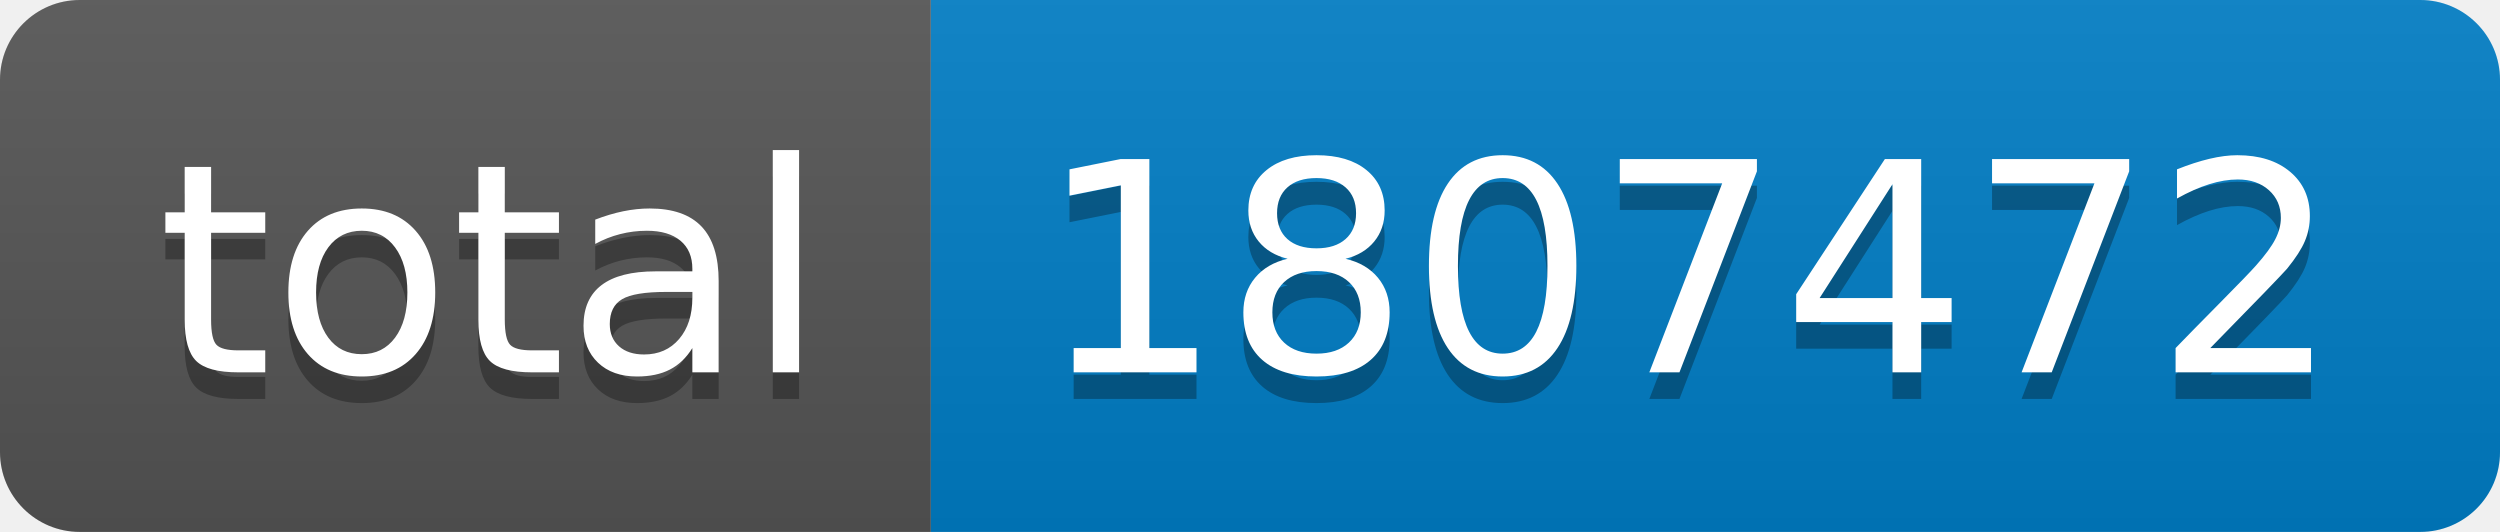
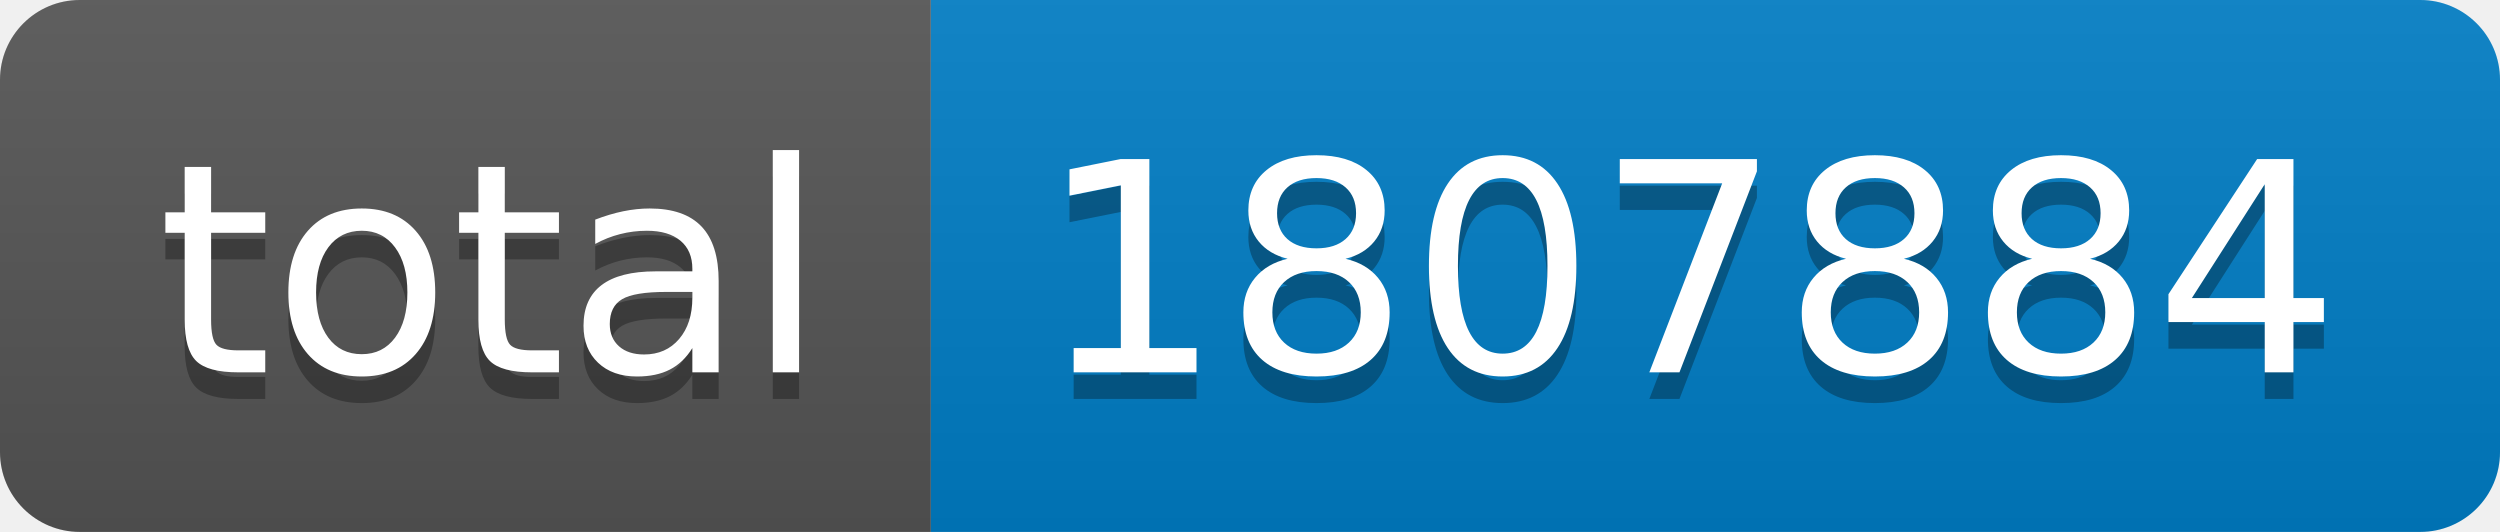
- <svg xmlns="http://www.w3.org/2000/svg" width="94" height="20" role="img" aria-label="total: 1807472">
+ <svg xmlns="http://www.w3.org/2000/svg" width="94" height="20" role="img" aria-label="total: 1807884">
  <linearGradient id="s" x2="0" y2="100%">
    <stop offset="0" stop-color="#bbb" stop-opacity=".1" />
    <stop offset="1" stop-opacity=".1" />
  </linearGradient>
  <clipPath id="r">
    <rect width="94" height="20" rx="3" fill="#fff" />
  </clipPath>
  <g clip-path="url(#r)">
    <rect width="35" height="20" fill="#555" />
    <rect x="35" width="59" height="20" fill="#007ec6" />
    <rect width="94" height="20" fill="url(#s)" />
  </g>
  <g fill="#fff" text-anchor="middle" font-family="Verdana,Geneva,DejaVu Sans,sans-serif" text-rendering="geometricPrecision" font-size="110">
    <text aria-hidden="true" x="185" y="150" fill="#010101" fill-opacity=".3" transform="scale(.1)" textLength="250">total</text>
    <text x="185" y="140" transform="scale(.1)" fill="#fff" textLength="250">total</text>
-     <text aria-hidden="true" x="635" y="150" fill="#010101" fill-opacity=".3" transform="scale(.1)" textLength="490">1807472</text>
-     <text x="635" y="140" transform="scale(.1)" fill="#fff" textLength="490">1807472</text>
+     <text aria-hidden="true" x="635" y="150" fill="#010101" fill-opacity=".3" transform="scale(.1)" textLength="490">1807884</text>
+     <text x="635" y="140" transform="scale(.1)" fill="#fff" textLength="490">1807884</text>
  </g>
</svg>
